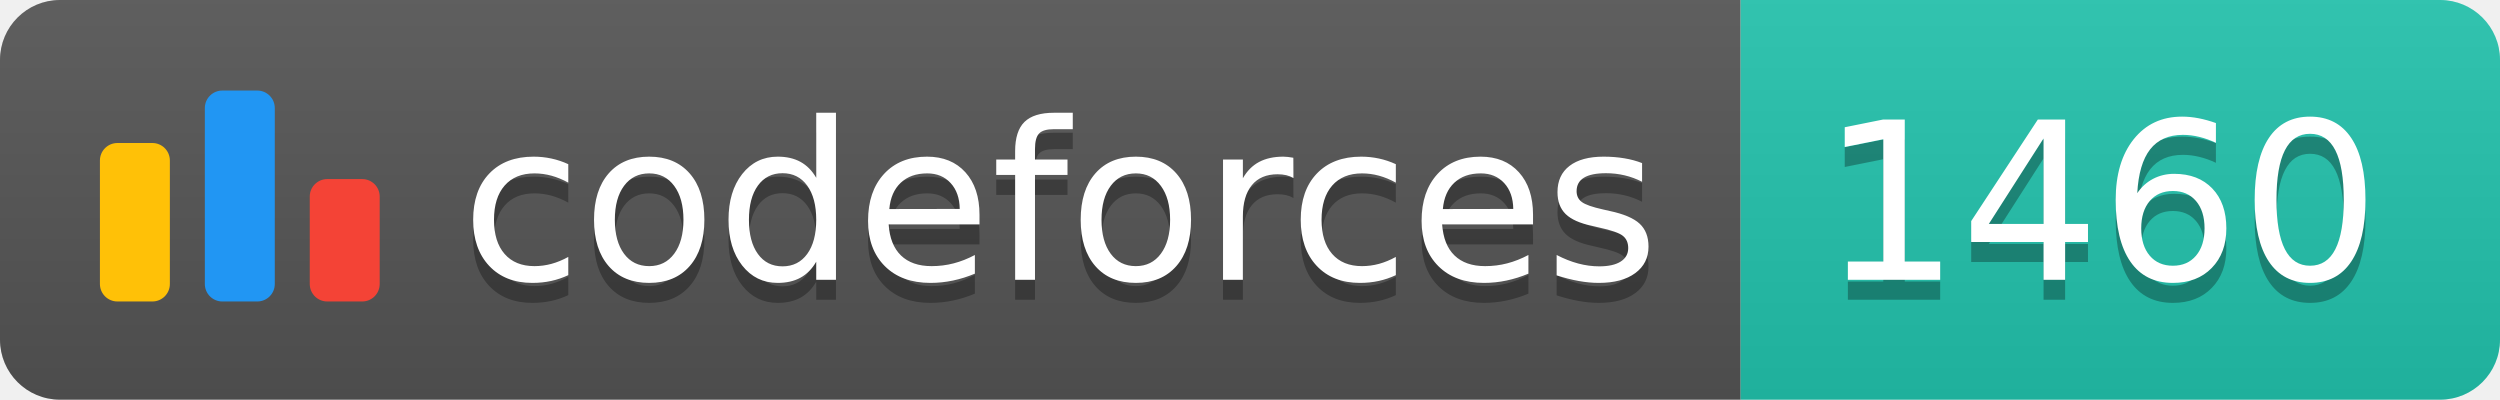
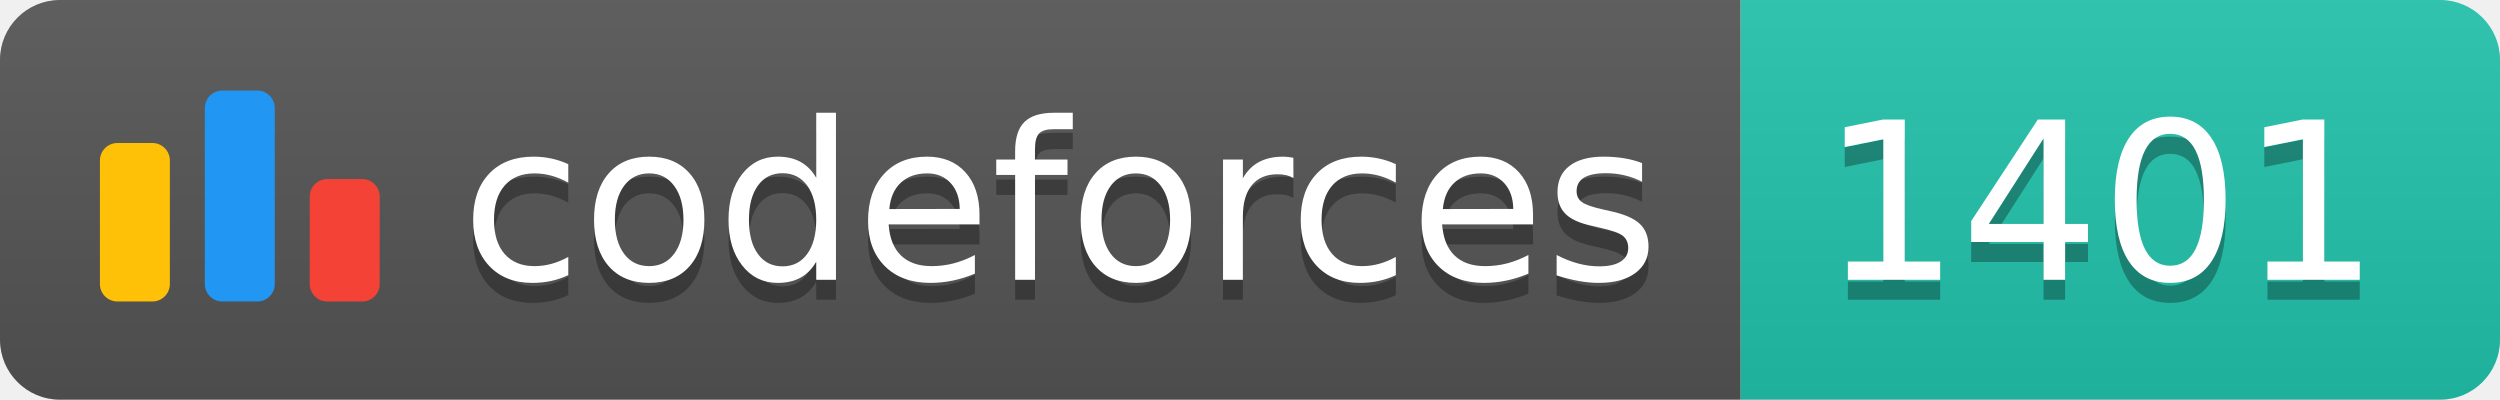
<svg xmlns="http://www.w3.org/2000/svg" width="125.1" height="20">
  <linearGradient id="smooth" x2="0" y2="100%">
    <stop offset="0" stop-color="#bbb" stop-opacity=".1" />
    <stop offset="1" stop-opacity=".1" />
  </linearGradient>
  <clipPath id="round">
    <rect width="125.1" height="20" rx="3" fill="#fff" />
  </clipPath>
  <g clip-path="url(#round)">
    <rect width="87.1" height="20" fill="#555" />
    <rect x="87.1" width="38.0" height="20" fill="#22C4AE" />
    <rect width="125.1" height="20" fill="url(#smooth)" />
  </g>
  <g fill="#fff" text-anchor="middle" font-family="DejaVu Sans,Verdana,Geneva,sans-serif" font-size="110">
    <svg x="5" y="3" class="logo" width="14" height="14" viewBox="0 0 32 25" fill="none">
      <rect y="6" width="8" height="18.125" rx="2" fill="#FFC107" />
      <rect x="24" y="10.125" width="8" height="14" rx="2" fill="#F44336" />
      <rect x="12" width="8" height="24.125" rx="2" fill="#2196F3" />
    </svg>
    <text x="530.5" y="150" fill="#010101" fill-opacity=".3" transform="scale(0.1)" textLength="601.0" lengthAdjust="spacing">codeforces
        </text>
    <text x="530.5" y="140" transform="scale(0.1)" textLength="601.0" lengthAdjust="spacing">codeforces</text>
-     <text x="1051.0" y="150" fill="#010101" fill-opacity=".3" transform="scale(0.1)" textLength="280.0" lengthAdjust="spacing">1460
+     <text x="1051.0" y="150" fill="#010101" fill-opacity=".3" transform="scale(0.1)" textLength="280.0" lengthAdjust="spacing">1401
        </text>
-     <text x="1051.0" y="140" transform="scale(0.1)" textLength="280.0" lengthAdjust="spacing">1460</text>
+     <text x="1051.0" y="140" transform="scale(0.1)" textLength="280.0" lengthAdjust="spacing">1401</text>
  </g>
</svg>
